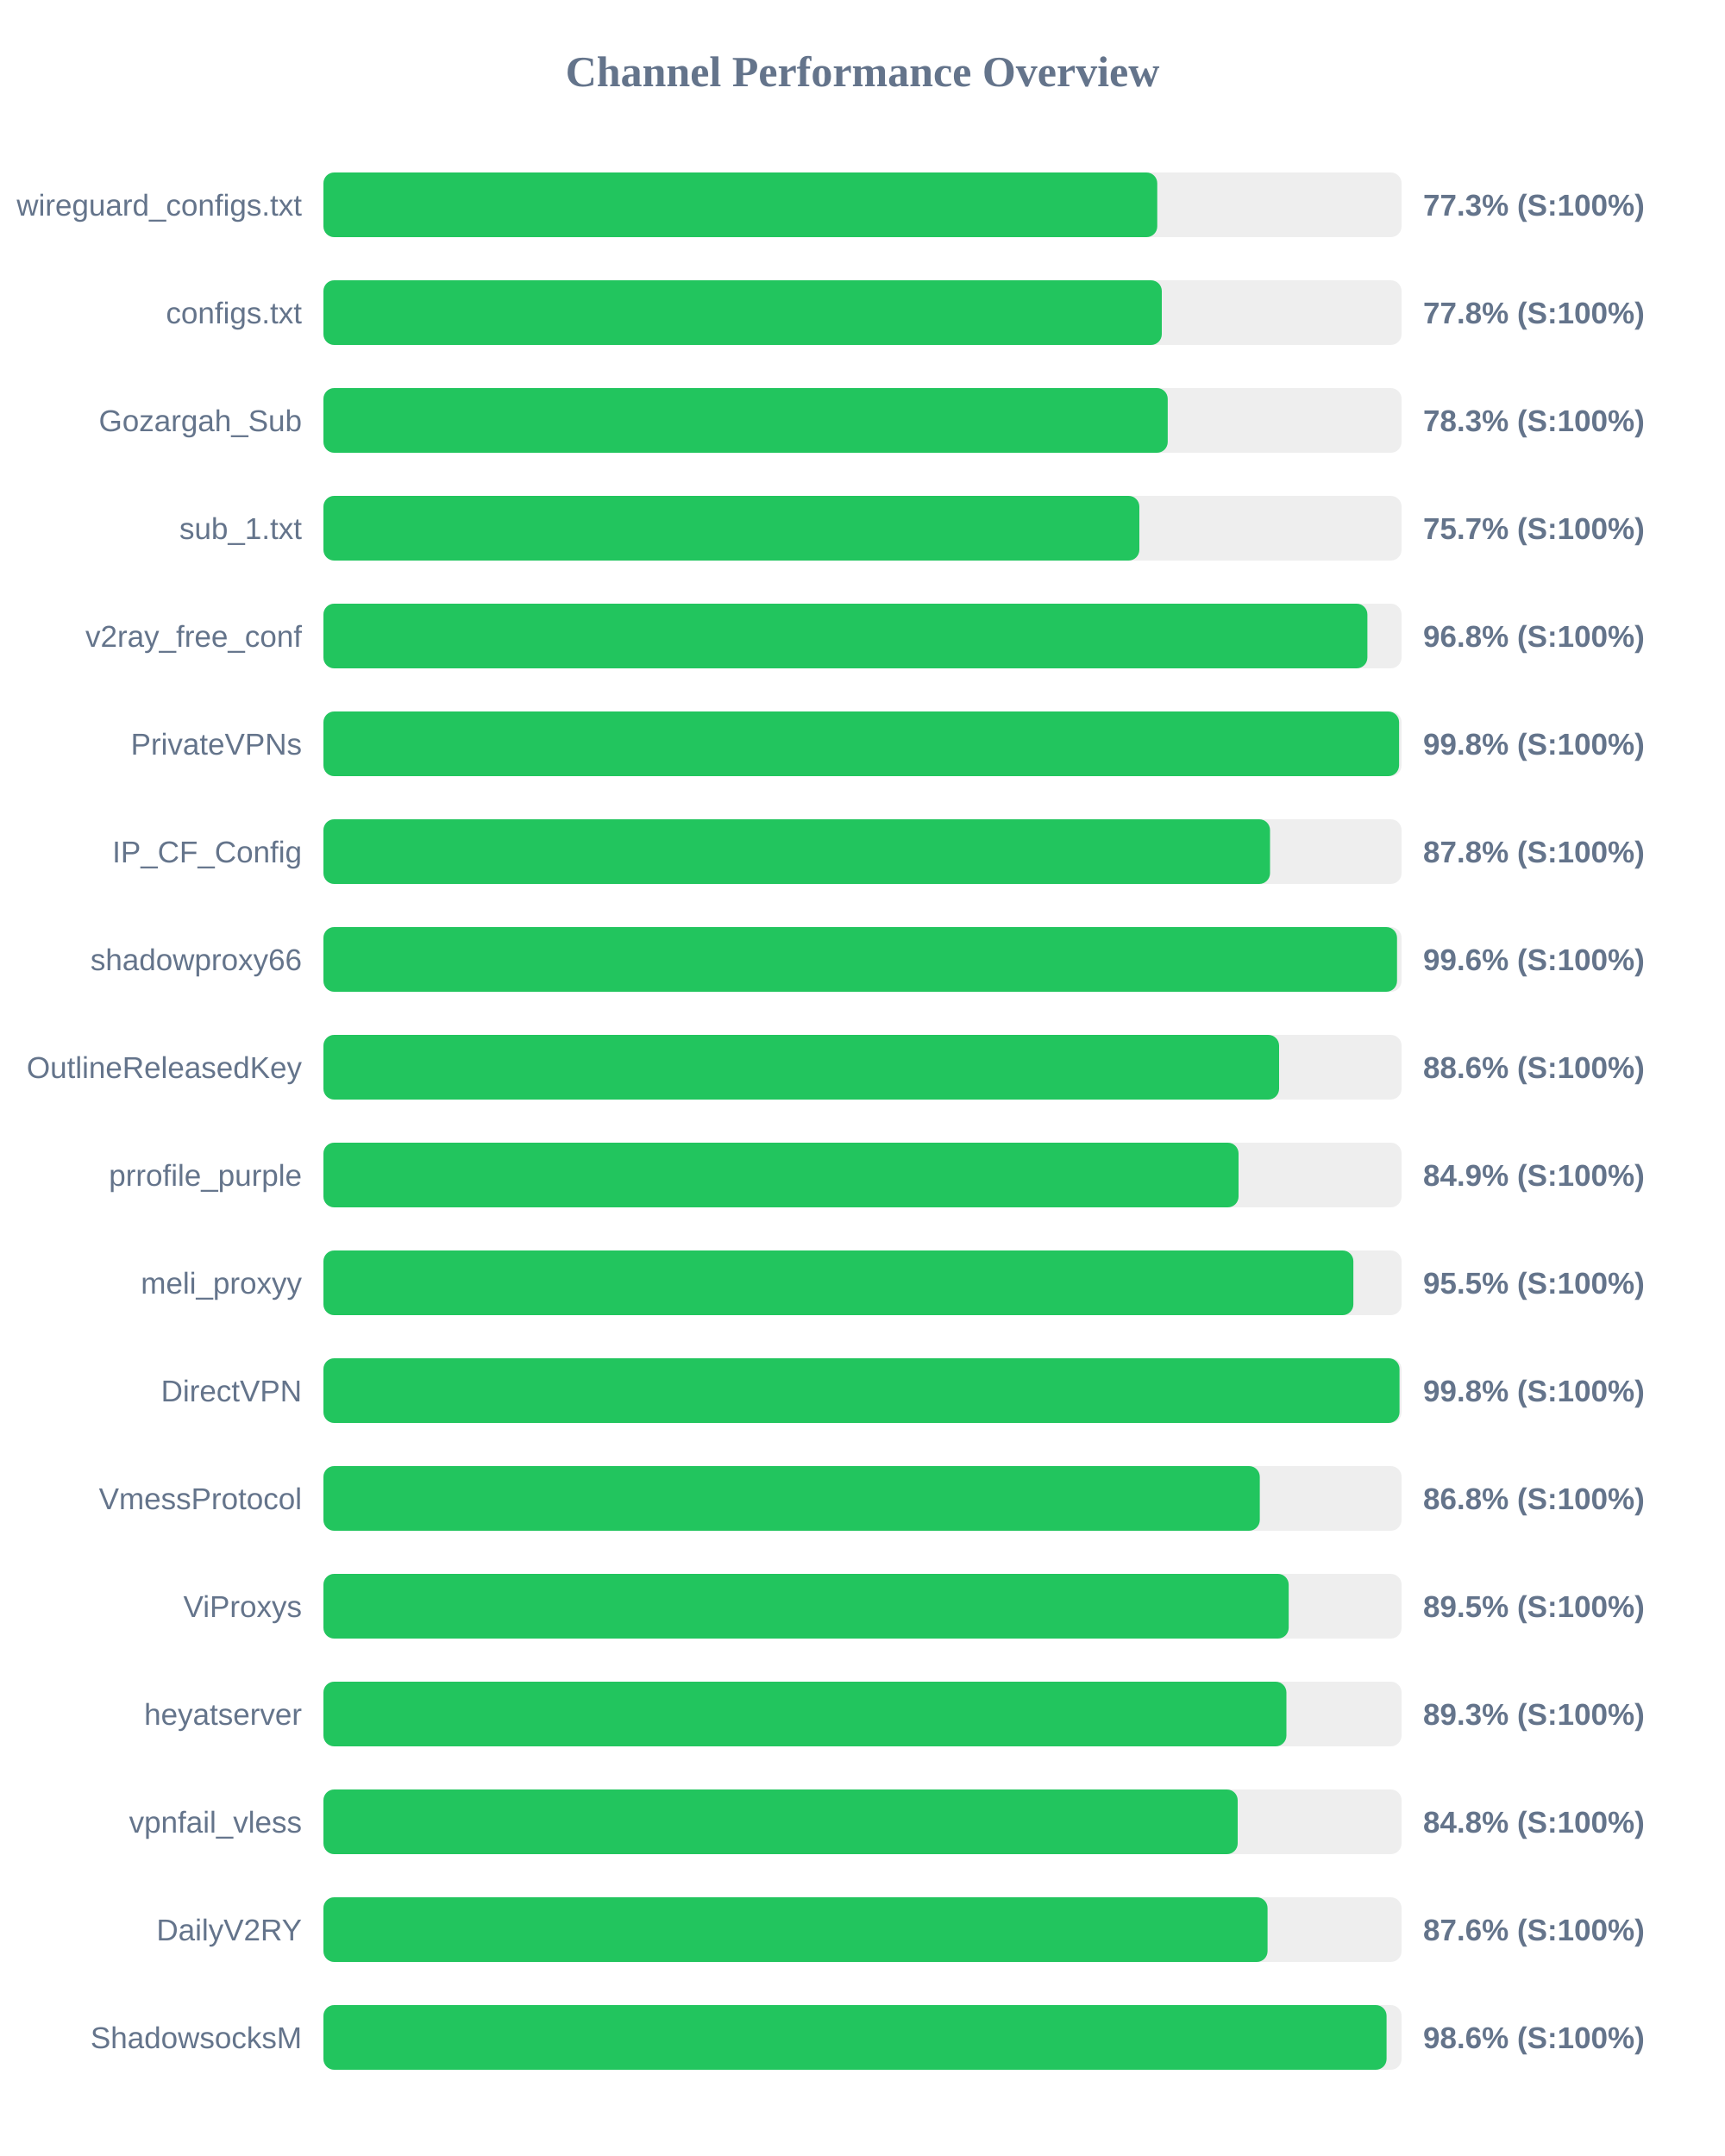
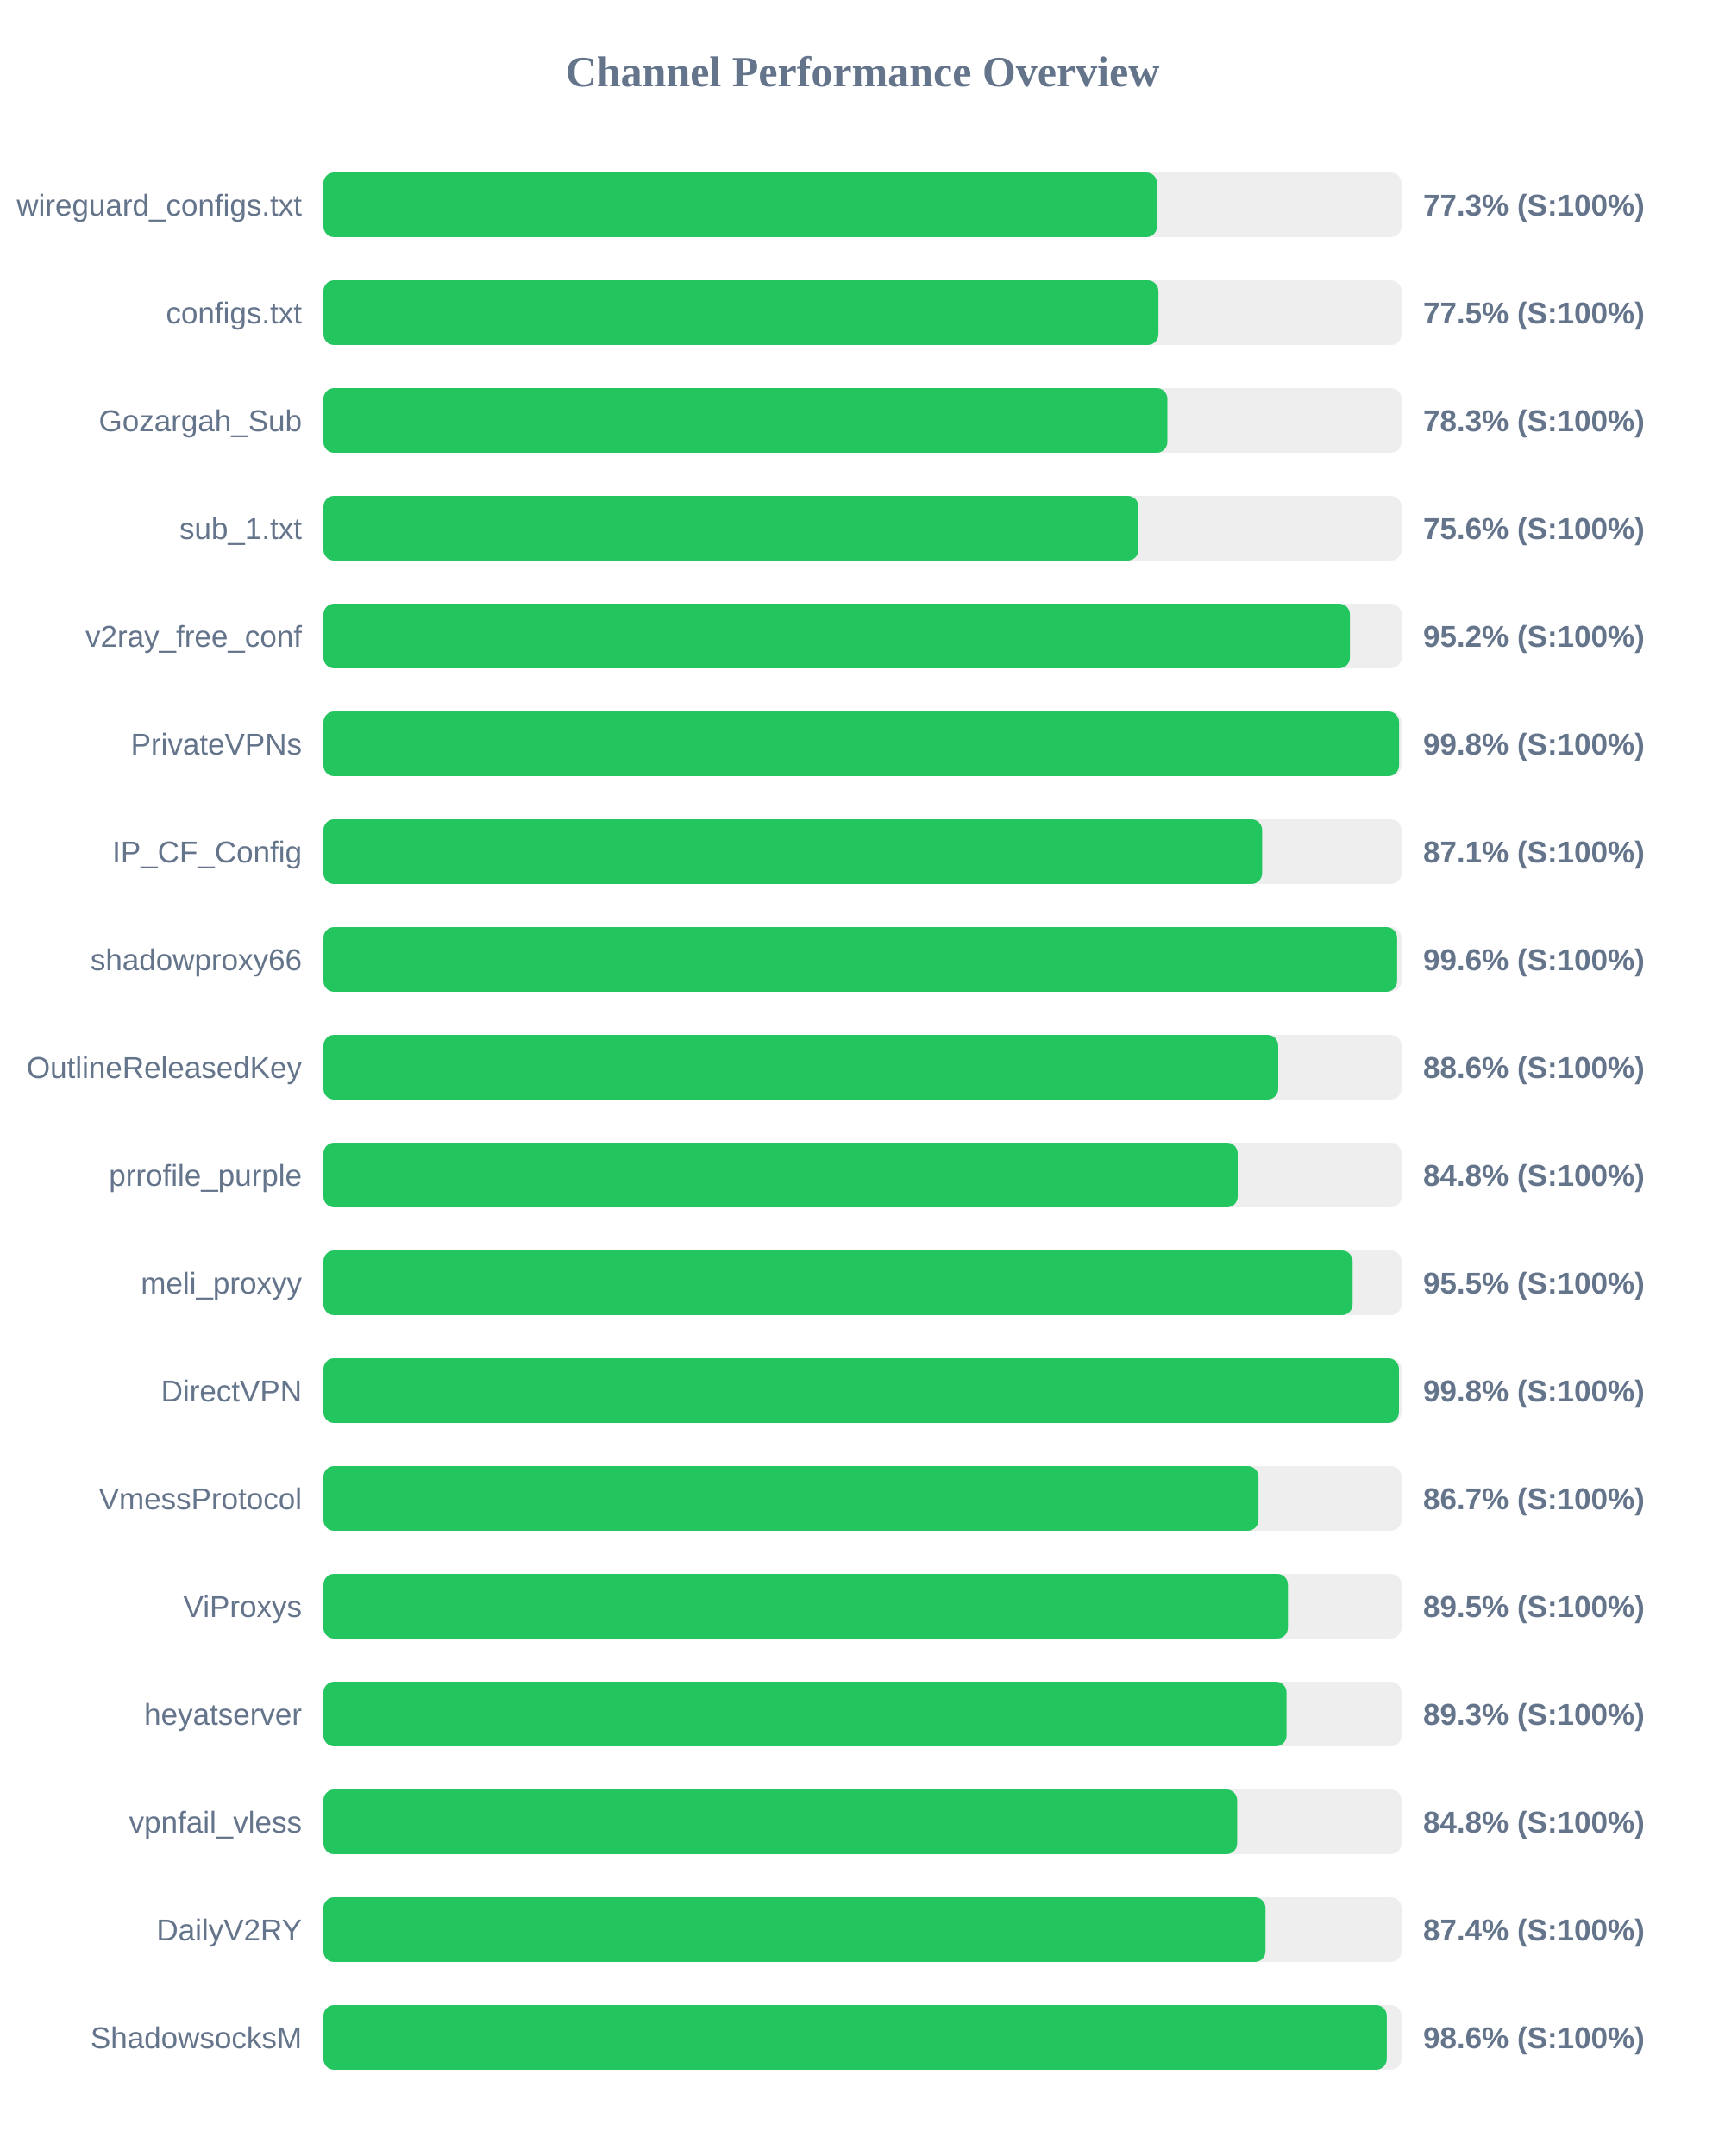
<svg xmlns="http://www.w3.org/2000/svg" width="800" height="1000" version="1.1">
  <style>
        .row { font: 14px Arial; fill: #64748b; }
        .score { font: bold 14px Arial; fill: #64748b; }
    </style>
  <text x="400" y="40" text-anchor="middle" font-size="20px" font-weight="bold" fill="#64748b">Channel Performance Overview</text>
  <rect x="150" y="80" width="500" height="30" fill="#eee" rx="5" />
-   <rect x="150" y="80" width="386.7" height="30" fill="#22c55e" rx="5" />
+   <rect x="150" y="80" width="386.6" height="30" fill="#22c55e" rx="5" />
  <text x="140" y="100" text-anchor="end" class="row">wireguard_configs.txt</text>
  <text x="660" y="100" text-anchor="start" class="score">77.3% (S:100%)</text>
  <rect x="150" y="130" width="500" height="30" fill="#eee" rx="5" />
-   <rect x="150" y="130" width="388.8" height="30" fill="#22c55e" rx="5" />
+   <rect x="150" y="130" width="387.25" height="30" fill="#22c55e" rx="5" />
  <text x="140" y="150" text-anchor="end" class="row">configs.txt</text>
-   <text x="660" y="150" text-anchor="start" class="score">77.8% (S:100%)</text>
+   <text x="660" y="150" text-anchor="start" class="score">77.5% (S:100%)</text>
  <rect x="150" y="180" width="500" height="30" fill="#eee" rx="5" />
-   <rect x="150" y="180" width="391.55" height="30" fill="#22c55e" rx="5" />
+   <rect x="150" y="180" width="391.4" height="30" fill="#22c55e" rx="5" />
  <text x="140" y="200" text-anchor="end" class="row">Gozargah_Sub</text>
  <text x="660" y="200" text-anchor="start" class="score">78.3% (S:100%)</text>
  <rect x="150" y="230" width="500" height="30" fill="#eee" rx="5" />
-   <rect x="150" y="230" width="378.4" height="30" fill="#22c55e" rx="5" />
+   <rect x="150" y="230" width="378.0" height="30" fill="#22c55e" rx="5" />
  <text x="140" y="250" text-anchor="end" class="row">sub_1.txt</text>
-   <text x="660" y="250" text-anchor="start" class="score">75.7% (S:100%)</text>
+   <text x="660" y="250" text-anchor="start" class="score">75.6% (S:100%)</text>
  <rect x="150" y="280" width="500" height="30" fill="#eee" rx="5" />
-   <rect x="150" y="280" width="484.15" height="30" fill="#22c55e" rx="5" />
+   <rect x="150" y="280" width="476.05" height="30" fill="#22c55e" rx="5" />
  <text x="140" y="300" text-anchor="end" class="row">v2ray_free_conf</text>
-   <text x="660" y="300" text-anchor="start" class="score">96.8% (S:100%)</text>
+   <text x="660" y="300" text-anchor="start" class="score">95.2% (S:100%)</text>
  <rect x="150" y="330" width="500" height="30" fill="#eee" rx="5" />
  <rect x="150" y="330" width="498.85" height="30" fill="#22c55e" rx="5" />
  <text x="140" y="350" text-anchor="end" class="row">PrivateVPNs</text>
  <text x="660" y="350" text-anchor="start" class="score">99.8% (S:100%)</text>
  <rect x="150" y="380" width="500" height="30" fill="#eee" rx="5" />
-   <rect x="150" y="380" width="439.0" height="30" fill="#22c55e" rx="5" />
+   <rect x="150" y="380" width="435.35" height="30" fill="#22c55e" rx="5" />
  <text x="140" y="400" text-anchor="end" class="row">IP_CF_Config</text>
-   <text x="660" y="400" text-anchor="start" class="score">87.8% (S:100%)</text>
+   <text x="660" y="400" text-anchor="start" class="score">87.1% (S:100%)</text>
  <rect x="150" y="430" width="500" height="30" fill="#eee" rx="5" />
-   <rect x="150" y="430" width="497.9" height="30" fill="#22c55e" rx="5" />
+   <rect x="150" y="430" width="497.95" height="30" fill="#22c55e" rx="5" />
  <text x="140" y="450" text-anchor="end" class="row">shadowproxy66</text>
  <text x="660" y="450" text-anchor="start" class="score">99.6% (S:100%)</text>
  <rect x="150" y="480" width="500" height="30" fill="#eee" rx="5" />
-   <rect x="150" y="480" width="443.2" height="30" fill="#22c55e" rx="5" />
+   <rect x="150" y="480" width="442.8" height="30" fill="#22c55e" rx="5" />
  <text x="140" y="500" text-anchor="end" class="row">OutlineReleasedKey</text>
  <text x="660" y="500" text-anchor="start" class="score">88.6% (S:100%)</text>
  <rect x="150" y="530" width="500" height="30" fill="#eee" rx="5" />
-   <rect x="150" y="530" width="424.4" height="30" fill="#22c55e" rx="5" />
+   <rect x="150" y="530" width="424.0" height="30" fill="#22c55e" rx="5" />
  <text x="140" y="550" text-anchor="end" class="row">prrofile_purple</text>
-   <text x="660" y="550" text-anchor="start" class="score">84.9% (S:100%)</text>
+   <text x="660" y="550" text-anchor="start" class="score">84.8% (S:100%)</text>
  <rect x="150" y="580" width="500" height="30" fill="#eee" rx="5" />
-   <rect x="150" y="580" width="477.65" height="30" fill="#22c55e" rx="5" />
+   <rect x="150" y="580" width="477.3" height="30" fill="#22c55e" rx="5" />
  <text x="140" y="600" text-anchor="end" class="row">meli_proxyy</text>
  <text x="660" y="600" text-anchor="start" class="score">95.5% (S:100%)</text>
  <rect x="150" y="630" width="500" height="30" fill="#eee" rx="5" />
-   <rect x="150" y="630" width="499.05" height="30" fill="#22c55e" rx="5" />
+   <rect x="150" y="630" width="498.8" height="30" fill="#22c55e" rx="5" />
  <text x="140" y="650" text-anchor="end" class="row">DirectVPN</text>
  <text x="660" y="650" text-anchor="start" class="score">99.8% (S:100%)</text>
  <rect x="150" y="680" width="500" height="30" fill="#eee" rx="5" />
-   <rect x="150" y="680" width="434.25" height="30" fill="#22c55e" rx="5" />
+   <rect x="150" y="680" width="433.65" height="30" fill="#22c55e" rx="5" />
  <text x="140" y="700" text-anchor="end" class="row">VmessProtocol</text>
-   <text x="660" y="700" text-anchor="start" class="score">86.8% (S:100%)</text>
+   <text x="660" y="700" text-anchor="start" class="score">86.7% (S:100%)</text>
  <rect x="150" y="730" width="500" height="30" fill="#eee" rx="5" />
-   <rect x="150" y="730" width="447.65" height="30" fill="#22c55e" rx="5" />
+   <rect x="150" y="730" width="447.3" height="30" fill="#22c55e" rx="5" />
  <text x="140" y="750" text-anchor="end" class="row">ViProxys</text>
  <text x="660" y="750" text-anchor="start" class="score">89.5% (S:100%)</text>
  <rect x="150" y="780" width="500" height="30" fill="#eee" rx="5" />
-   <rect x="150" y="780" width="446.6" height="30" fill="#22c55e" rx="5" />
+   <rect x="150" y="780" width="446.65" height="30" fill="#22c55e" rx="5" />
  <text x="140" y="800" text-anchor="end" class="row">heyatserver</text>
  <text x="660" y="800" text-anchor="start" class="score">89.3% (S:100%)</text>
  <rect x="150" y="830" width="500" height="30" fill="#eee" rx="5" />
-   <rect x="150" y="830" width="424.0" height="30" fill="#22c55e" rx="5" />
+   <rect x="150" y="830" width="423.75" height="30" fill="#22c55e" rx="5" />
  <text x="140" y="850" text-anchor="end" class="row">vpnfail_vless</text>
  <text x="660" y="850" text-anchor="start" class="score">84.8% (S:100%)</text>
  <rect x="150" y="880" width="500" height="30" fill="#eee" rx="5" />
-   <rect x="150" y="880" width="437.85" height="30" fill="#22c55e" rx="5" />
+   <rect x="150" y="880" width="436.9" height="30" fill="#22c55e" rx="5" />
  <text x="140" y="900" text-anchor="end" class="row">DailyV2RY</text>
-   <text x="660" y="900" text-anchor="start" class="score">87.6% (S:100%)</text>
+   <text x="660" y="900" text-anchor="start" class="score">87.4% (S:100%)</text>
  <rect x="150" y="930" width="500" height="30" fill="#eee" rx="5" />
-   <rect x="150" y="930" width="493.05" height="30" fill="#22c55e" rx="5" />
+   <rect x="150" y="930" width="493.15" height="30" fill="#22c55e" rx="5" />
  <text x="140" y="950" text-anchor="end" class="row">ShadowsocksM</text>
  <text x="660" y="950" text-anchor="start" class="score">98.6% (S:100%)</text>
</svg>
